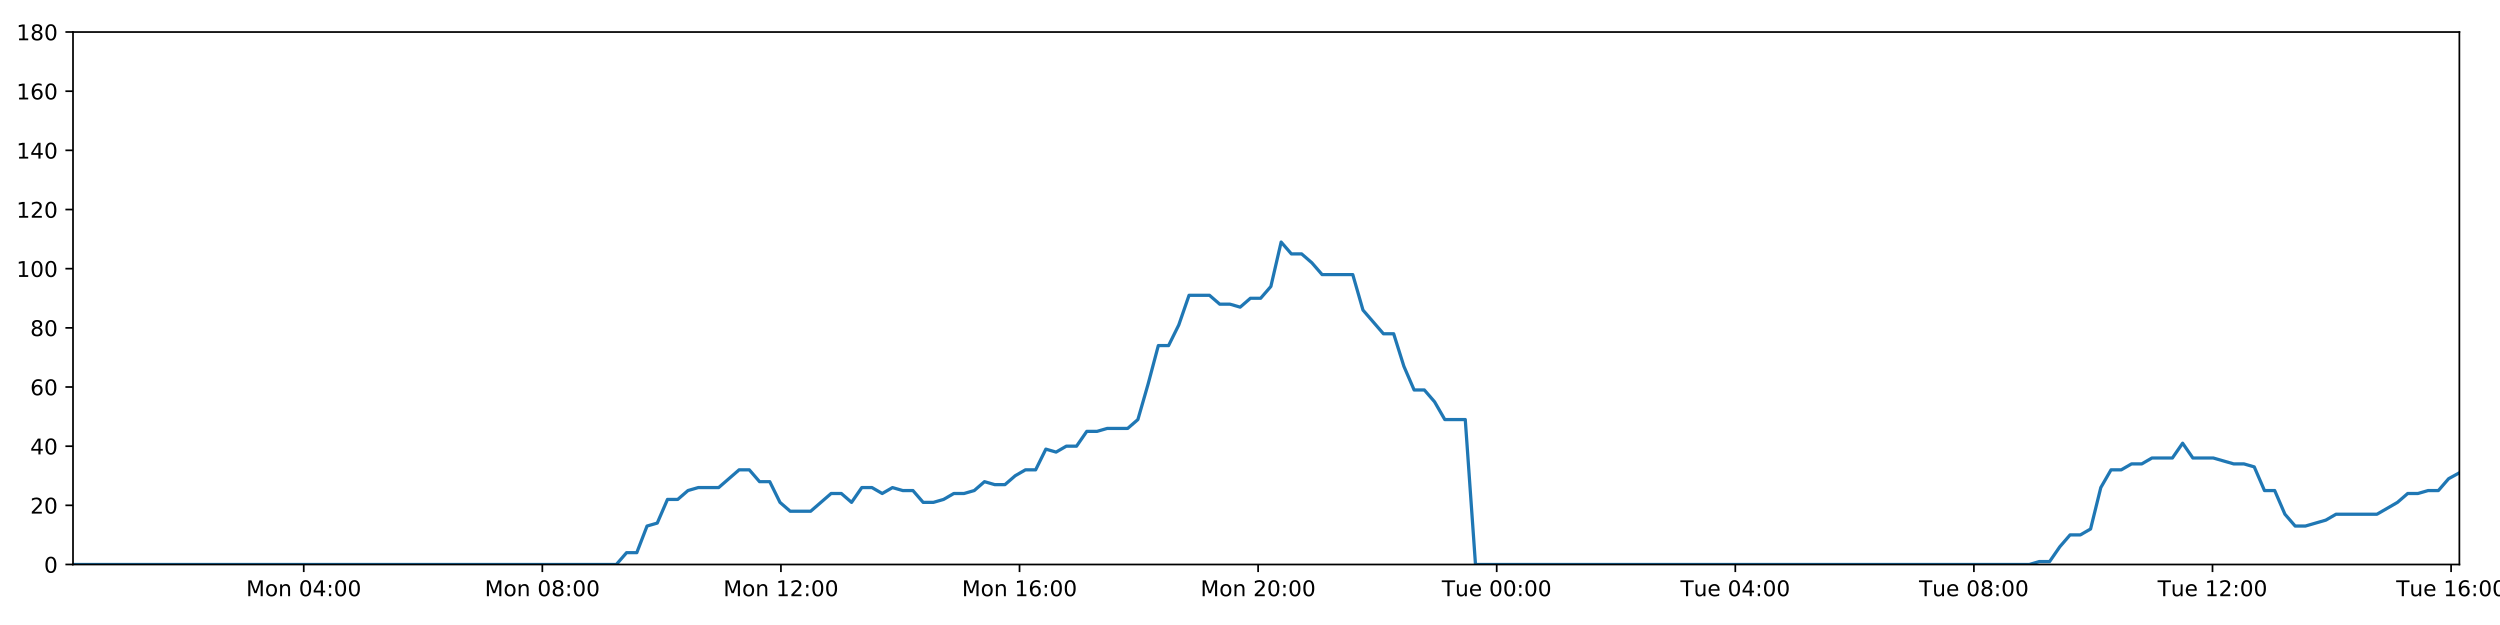
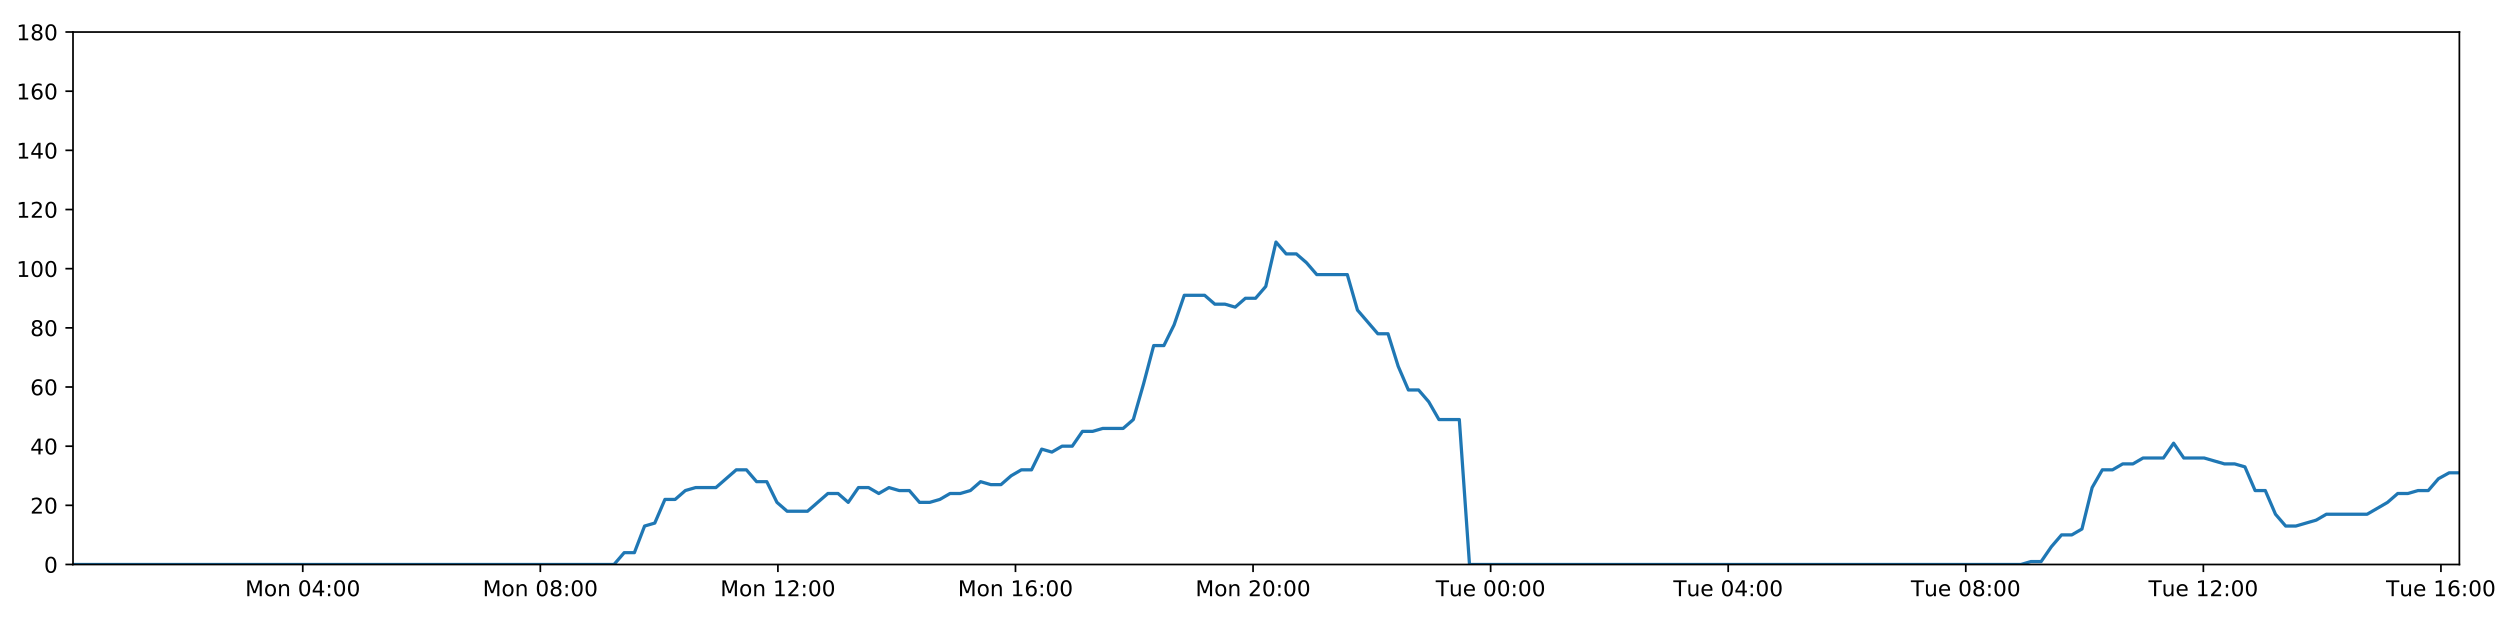
<svg xmlns="http://www.w3.org/2000/svg" xmlns:xlink="http://www.w3.org/1999/xlink" height="288pt" version="1.1" viewBox="0 0 1152 288" width="1152pt">
  <defs>
    <style type="text/css">
*{stroke-linecap:butt;stroke-linejoin:round;}
  </style>
  </defs>
  <g id="figure_1">
    <g id="patch_1">
      <path d="M 0 288  L 1152 288  L 1152 0  L 0 0  z " style="fill:#ffffff;" />
    </g>
    <g id="axes_1">
      <g id="patch_2">
        <path d="M 33.64 260.12  L 1133.28 260.12  L 1133.28 14.76  L 33.64 14.76  z " style="fill:#ffffff;" />
      </g>
      <g id="matplotlib.axis_1">
        <g id="xtick_1">
          <g id="line2d_1">
            <defs>
-               <path d="M 0 0  L 0 3.5  " id="mc1881834fc" style="stroke:#000000;stroke-width:0.8;" />
-             </defs>
-             <g>
-               <use style="stroke:#000000;stroke-width:0.8;" x="139.964" xlink:href="#mc1881834fc" y="260.12" />
+               <path d="M 0 0  L 0 3.5  " id="m676cfcbea7" style="stroke:#000000;stroke-width:0.8;" />
+             </defs>
+             <g>
+               <use style="stroke:#000000;stroke-width:0.8;" x="139.509" xlink:href="#m676cfcbea7" y="260.12" />
            </g>
          </g>
          <g id="text_1">
            <defs>
              <path d="M 9.812 72.906  L 24.516 72.906  L 43.109 23.297  L 61.812 72.906  L 76.516 72.906  L 76.516 0  L 66.891 0  L 66.891 64.016  L 48.094 14.016  L 38.188 14.016  L 19.391 64.016  L 19.391 0  L 9.812 0  z " id="DejaVuSans-77" />
              <path d="M 30.609 48.391  Q 23.391 48.391 19.188 42.75  Q 14.984 37.109 14.984 27.297  Q 14.984 17.484 19.156 11.844  Q 23.344 6.203 30.609 6.203  Q 37.797 6.203 41.984 11.859  Q 46.188 17.531 46.188 27.297  Q 46.188 37.016 41.984 42.703  Q 37.797 48.391 30.609 48.391  z M 30.609 56  Q 42.328 56 49.016 48.375  Q 55.719 40.766 55.719 27.297  Q 55.719 13.875 49.016 6.219  Q 42.328 -1.422 30.609 -1.422  Q 18.844 -1.422 12.172 6.219  Q 5.516 13.875 5.516 27.297  Q 5.516 40.766 12.172 48.375  Q 18.844 56 30.609 56  z " id="DejaVuSans-111" />
              <path d="M 54.891 33.016  L 54.891 0  L 45.906 0  L 45.906 32.719  Q 45.906 40.484 42.875 44.328  Q 39.844 48.188 33.797 48.188  Q 26.516 48.188 22.312 43.547  Q 18.109 38.922 18.109 30.906  L 18.109 0  L 9.078 0  L 9.078 54.688  L 18.109 54.688  L 18.109 46.188  Q 21.344 51.125 25.703 53.562  Q 30.078 56 35.797 56  Q 45.219 56 50.047 50.172  Q 54.891 44.344 54.891 33.016  z " id="DejaVuSans-110" />
              <path id="DejaVuSans-32" />
              <path d="M 31.781 66.406  Q 24.172 66.406 20.328 58.906  Q 16.5 51.422 16.5 36.375  Q 16.5 21.391 20.328 13.891  Q 24.172 6.391 31.781 6.391  Q 39.453 6.391 43.281 13.891  Q 47.125 21.391 47.125 36.375  Q 47.125 51.422 43.281 58.906  Q 39.453 66.406 31.781 66.406  z M 31.781 74.219  Q 44.047 74.219 50.516 64.516  Q 56.984 54.828 56.984 36.375  Q 56.984 17.969 50.516 8.266  Q 44.047 -1.422 31.781 -1.422  Q 19.531 -1.422 13.062 8.266  Q 6.594 17.969 6.594 36.375  Q 6.594 54.828 13.062 64.516  Q 19.531 74.219 31.781 74.219  z " id="DejaVuSans-48" />
              <path d="M 37.797 64.312  L 12.891 25.391  L 37.797 25.391  z M 35.203 72.906  L 47.609 72.906  L 47.609 25.391  L 58.016 25.391  L 58.016 17.188  L 47.609 17.188  L 47.609 0  L 37.797 0  L 37.797 17.188  L 4.891 17.188  L 4.891 26.703  z " id="DejaVuSans-52" />
              <path d="M 11.719 12.406  L 22.016 12.406  L 22.016 0  L 11.719 0  z M 11.719 51.703  L 22.016 51.703  L 22.016 39.312  L 11.719 39.312  z " id="DejaVuSans-58" />
            </defs>
-             <g transform="translate(113.4231 274.7184)scale(0.1 -0.1)">
+             <g transform="translate(112.9688 274.7184)scale(0.1 -0.1)">
              <use xlink:href="#DejaVuSans-77" />
              <use x="86.279" xlink:href="#DejaVuSans-111" />
              <use x="147.461" xlink:href="#DejaVuSans-110" />
              <use x="210.84" xlink:href="#DejaVuSans-32" />
              <use x="242.627" xlink:href="#DejaVuSans-48" />
              <use x="306.25" xlink:href="#DejaVuSans-52" />
              <use x="369.873" xlink:href="#DejaVuSans-58" />
              <use x="403.564" xlink:href="#DejaVuSans-48" />
              <use x="467.188" xlink:href="#DejaVuSans-48" />
            </g>
          </g>
        </g>
        <g id="xtick_2">
          <g id="line2d_2">
            <g>
-               <use style="stroke:#000000;stroke-width:0.8;" x="249.908" xlink:href="#mc1881834fc" y="260.12" />
+               <use style="stroke:#000000;stroke-width:0.8;" x="248.984" xlink:href="#m676cfcbea7" y="260.12" />
            </g>
          </g>
          <g id="text_2">
            <defs>
              <path d="M 31.781 34.625  Q 24.75 34.625 20.719 30.859  Q 16.703 27.094 16.703 20.516  Q 16.703 13.922 20.719 10.156  Q 24.75 6.391 31.781 6.391  Q 38.812 6.391 42.859 10.172  Q 46.922 13.969 46.922 20.516  Q 46.922 27.094 42.891 30.859  Q 38.875 34.625 31.781 34.625  z M 21.922 38.812  Q 15.578 40.375 12.031 44.719  Q 8.5 49.078 8.5 55.328  Q 8.5 64.062 14.719 69.141  Q 20.953 74.219 31.781 74.219  Q 42.672 74.219 48.875 69.141  Q 55.078 64.062 55.078 55.328  Q 55.078 49.078 51.531 44.719  Q 48 40.375 41.703 38.812  Q 48.828 37.156 52.797 32.312  Q 56.781 27.484 56.781 20.516  Q 56.781 9.906 50.312 4.234  Q 43.844 -1.422 31.781 -1.422  Q 19.734 -1.422 13.25 4.234  Q 6.781 9.906 6.781 20.516  Q 6.781 27.484 10.781 32.312  Q 14.797 37.156 21.922 38.812  z M 18.312 54.391  Q 18.312 48.734 21.844 45.562  Q 25.391 42.391 31.781 42.391  Q 38.141 42.391 41.719 45.562  Q 45.312 48.734 45.312 54.391  Q 45.312 60.062 41.719 63.234  Q 38.141 66.406 31.781 66.406  Q 25.391 66.406 21.844 63.234  Q 18.312 60.062 18.312 54.391  z " id="DejaVuSans-56" />
            </defs>
-             <g transform="translate(223.3673 274.7184)scale(0.1 -0.1)">
+             <g transform="translate(222.4433 274.7184)scale(0.1 -0.1)">
              <use xlink:href="#DejaVuSans-77" />
              <use x="86.279" xlink:href="#DejaVuSans-111" />
              <use x="147.461" xlink:href="#DejaVuSans-110" />
              <use x="210.84" xlink:href="#DejaVuSans-32" />
              <use x="242.627" xlink:href="#DejaVuSans-48" />
              <use x="306.25" xlink:href="#DejaVuSans-56" />
              <use x="369.873" xlink:href="#DejaVuSans-58" />
              <use x="403.564" xlink:href="#DejaVuSans-48" />
              <use x="467.188" xlink:href="#DejaVuSans-48" />
            </g>
          </g>
        </g>
        <g id="xtick_3">
          <g id="line2d_3">
            <g>
-               <use style="stroke:#000000;stroke-width:0.8;" x="359.852" xlink:href="#mc1881834fc" y="260.12" />
+               <use style="stroke:#000000;stroke-width:0.8;" x="358.458" xlink:href="#m676cfcbea7" y="260.12" />
            </g>
          </g>
          <g id="text_3">
            <defs>
              <path d="M 12.406 8.297  L 28.516 8.297  L 28.516 63.922  L 10.984 60.406  L 10.984 69.391  L 28.422 72.906  L 38.281 72.906  L 38.281 8.297  L 54.391 8.297  L 54.391 0  L 12.406 0  z " id="DejaVuSans-49" />
              <path d="M 19.188 8.297  L 53.609 8.297  L 53.609 0  L 7.328 0  L 7.328 8.297  Q 12.938 14.109 22.625 23.891  Q 32.328 33.688 34.812 36.531  Q 39.547 41.844 41.422 45.531  Q 43.312 49.219 43.312 52.781  Q 43.312 58.594 39.234 62.25  Q 35.156 65.922 28.609 65.922  Q 23.969 65.922 18.812 64.312  Q 13.672 62.703 7.812 59.422  L 7.812 69.391  Q 13.766 71.781 18.938 73  Q 24.125 74.219 28.422 74.219  Q 39.75 74.219 46.484 68.547  Q 53.219 62.891 53.219 53.422  Q 53.219 48.922 51.531 44.891  Q 49.859 40.875 45.406 35.406  Q 44.188 33.984 37.641 27.219  Q 31.109 20.453 19.188 8.297  z " id="DejaVuSans-50" />
            </defs>
-             <g transform="translate(333.3115 274.7184)scale(0.1 -0.1)">
+             <g transform="translate(331.9178 274.7184)scale(0.1 -0.1)">
              <use xlink:href="#DejaVuSans-77" />
              <use x="86.279" xlink:href="#DejaVuSans-111" />
              <use x="147.461" xlink:href="#DejaVuSans-110" />
              <use x="210.84" xlink:href="#DejaVuSans-32" />
              <use x="242.627" xlink:href="#DejaVuSans-49" />
              <use x="306.25" xlink:href="#DejaVuSans-50" />
              <use x="369.873" xlink:href="#DejaVuSans-58" />
              <use x="403.564" xlink:href="#DejaVuSans-48" />
              <use x="467.188" xlink:href="#DejaVuSans-48" />
            </g>
          </g>
        </g>
        <g id="xtick_4">
          <g id="line2d_4">
            <g>
-               <use style="stroke:#000000;stroke-width:0.8;" x="469.796" xlink:href="#mc1881834fc" y="260.12" />
+               <use style="stroke:#000000;stroke-width:0.8;" x="467.933" xlink:href="#m676cfcbea7" y="260.12" />
            </g>
          </g>
          <g id="text_4">
            <defs>
              <path d="M 33.016 40.375  Q 26.375 40.375 22.484 35.828  Q 18.609 31.297 18.609 23.391  Q 18.609 15.531 22.484 10.953  Q 26.375 6.391 33.016 6.391  Q 39.656 6.391 43.531 10.953  Q 47.406 15.531 47.406 23.391  Q 47.406 31.297 43.531 35.828  Q 39.656 40.375 33.016 40.375  z M 52.594 71.297  L 52.594 62.312  Q 48.875 64.062 45.094 64.984  Q 41.312 65.922 37.594 65.922  Q 27.828 65.922 22.672 59.328  Q 17.531 52.734 16.797 39.406  Q 19.672 43.656 24.016 45.922  Q 28.375 48.188 33.594 48.188  Q 44.578 48.188 50.953 41.516  Q 57.328 34.859 57.328 23.391  Q 57.328 12.156 50.688 5.359  Q 44.047 -1.422 33.016 -1.422  Q 20.359 -1.422 13.672 8.266  Q 6.984 17.969 6.984 36.375  Q 6.984 53.656 15.188 63.938  Q 23.391 74.219 37.203 74.219  Q 40.922 74.219 44.703 73.484  Q 48.484 72.75 52.594 71.297  z " id="DejaVuSans-54" />
            </defs>
-             <g transform="translate(443.2558 274.7184)scale(0.1 -0.1)">
+             <g transform="translate(441.3923 274.7184)scale(0.1 -0.1)">
              <use xlink:href="#DejaVuSans-77" />
              <use x="86.279" xlink:href="#DejaVuSans-111" />
              <use x="147.461" xlink:href="#DejaVuSans-110" />
              <use x="210.84" xlink:href="#DejaVuSans-32" />
              <use x="242.627" xlink:href="#DejaVuSans-49" />
              <use x="306.25" xlink:href="#DejaVuSans-54" />
              <use x="369.873" xlink:href="#DejaVuSans-58" />
              <use x="403.564" xlink:href="#DejaVuSans-48" />
              <use x="467.188" xlink:href="#DejaVuSans-48" />
            </g>
          </g>
        </g>
        <g id="xtick_5">
          <g id="line2d_5">
            <g>
-               <use style="stroke:#000000;stroke-width:0.8;" x="579.741" xlink:href="#mc1881834fc" y="260.12" />
+               <use style="stroke:#000000;stroke-width:0.8;" x="577.407" xlink:href="#m676cfcbea7" y="260.12" />
            </g>
          </g>
          <g id="text_5">
-             <g transform="translate(553.2 274.7184)scale(0.1 -0.1)">
+             <g transform="translate(550.8668 274.7184)scale(0.1 -0.1)">
              <use xlink:href="#DejaVuSans-77" />
              <use x="86.279" xlink:href="#DejaVuSans-111" />
              <use x="147.461" xlink:href="#DejaVuSans-110" />
              <use x="210.84" xlink:href="#DejaVuSans-32" />
              <use x="242.627" xlink:href="#DejaVuSans-50" />
              <use x="306.25" xlink:href="#DejaVuSans-48" />
              <use x="369.873" xlink:href="#DejaVuSans-58" />
              <use x="403.564" xlink:href="#DejaVuSans-48" />
              <use x="467.188" xlink:href="#DejaVuSans-48" />
            </g>
          </g>
        </g>
        <g id="xtick_6">
          <g id="line2d_6">
            <g>
-               <use style="stroke:#000000;stroke-width:0.8;" x="689.685" xlink:href="#mc1881834fc" y="260.12" />
+               <use style="stroke:#000000;stroke-width:0.8;" x="686.882" xlink:href="#m676cfcbea7" y="260.12" />
            </g>
          </g>
          <g id="text_6">
            <defs>
              <path d="M -0.297 72.906  L 61.375 72.906  L 61.375 64.594  L 35.5 64.594  L 35.5 0  L 25.594 0  L 25.594 64.594  L -0.297 64.594  z " id="DejaVuSans-84" />
              <path d="M 8.5 21.578  L 8.5 54.688  L 17.484 54.688  L 17.484 21.922  Q 17.484 14.156 20.5 10.266  Q 23.531 6.391 29.594 6.391  Q 36.859 6.391 41.078 11.031  Q 45.312 15.672 45.312 23.688  L 45.312 54.688  L 54.297 54.688  L 54.297 0  L 45.312 0  L 45.312 8.406  Q 42.047 3.422 37.719 1  Q 33.406 -1.422 27.688 -1.422  Q 18.266 -1.422 13.375 4.438  Q 8.5 10.297 8.5 21.578  z M 31.109 56  z " id="DejaVuSans-117" />
              <path d="M 56.203 29.594  L 56.203 25.203  L 14.891 25.203  Q 15.484 15.922 20.484 11.062  Q 25.484 6.203 34.422 6.203  Q 39.594 6.203 44.453 7.469  Q 49.312 8.734 54.109 11.281  L 54.109 2.781  Q 49.266 0.734 44.188 -0.344  Q 39.109 -1.422 33.891 -1.422  Q 20.797 -1.422 13.156 6.188  Q 5.516 13.812 5.516 26.812  Q 5.516 40.234 12.766 48.109  Q 20.016 56 32.328 56  Q 43.359 56 49.781 48.891  Q 56.203 41.797 56.203 29.594  z M 47.219 32.234  Q 47.125 39.594 43.094 43.984  Q 39.062 48.391 32.422 48.391  Q 24.906 48.391 20.391 44.141  Q 15.875 39.891 15.188 32.172  z " id="DejaVuSans-101" />
            </defs>
-             <g transform="translate(664.3989 274.7184)scale(0.1 -0.1)">
+             <g transform="translate(661.596 274.7184)scale(0.1 -0.1)">
              <use xlink:href="#DejaVuSans-84" />
              <use x="60.85" xlink:href="#DejaVuSans-117" />
              <use x="124.229" xlink:href="#DejaVuSans-101" />
              <use x="185.752" xlink:href="#DejaVuSans-32" />
              <use x="217.539" xlink:href="#DejaVuSans-48" />
              <use x="281.162" xlink:href="#DejaVuSans-48" />
              <use x="344.785" xlink:href="#DejaVuSans-58" />
              <use x="378.477" xlink:href="#DejaVuSans-48" />
              <use x="442.1" xlink:href="#DejaVuSans-48" />
            </g>
          </g>
        </g>
        <g id="xtick_7">
          <g id="line2d_7">
            <g>
-               <use style="stroke:#000000;stroke-width:0.8;" x="799.629" xlink:href="#mc1881834fc" y="260.12" />
+               <use style="stroke:#000000;stroke-width:0.8;" x="796.356" xlink:href="#m676cfcbea7" y="260.12" />
            </g>
          </g>
          <g id="text_7">
-             <g transform="translate(774.3431 274.7184)scale(0.1 -0.1)">
+             <g transform="translate(771.0705 274.7184)scale(0.1 -0.1)">
              <use xlink:href="#DejaVuSans-84" />
              <use x="60.85" xlink:href="#DejaVuSans-117" />
              <use x="124.229" xlink:href="#DejaVuSans-101" />
              <use x="185.752" xlink:href="#DejaVuSans-32" />
              <use x="217.539" xlink:href="#DejaVuSans-48" />
              <use x="281.162" xlink:href="#DejaVuSans-52" />
              <use x="344.785" xlink:href="#DejaVuSans-58" />
              <use x="378.477" xlink:href="#DejaVuSans-48" />
              <use x="442.1" xlink:href="#DejaVuSans-48" />
            </g>
          </g>
        </g>
        <g id="xtick_8">
          <g id="line2d_8">
            <g>
-               <use style="stroke:#000000;stroke-width:0.8;" x="909.573" xlink:href="#mc1881834fc" y="260.12" />
+               <use style="stroke:#000000;stroke-width:0.8;" x="905.831" xlink:href="#m676cfcbea7" y="260.12" />
            </g>
          </g>
          <g id="text_8">
-             <g transform="translate(884.2873 274.7184)scale(0.1 -0.1)">
+             <g transform="translate(880.5449 274.7184)scale(0.1 -0.1)">
              <use xlink:href="#DejaVuSans-84" />
              <use x="60.85" xlink:href="#DejaVuSans-117" />
              <use x="124.229" xlink:href="#DejaVuSans-101" />
              <use x="185.752" xlink:href="#DejaVuSans-32" />
              <use x="217.539" xlink:href="#DejaVuSans-48" />
              <use x="281.162" xlink:href="#DejaVuSans-56" />
              <use x="344.785" xlink:href="#DejaVuSans-58" />
              <use x="378.477" xlink:href="#DejaVuSans-48" />
              <use x="442.1" xlink:href="#DejaVuSans-48" />
            </g>
          </g>
        </g>
        <g id="xtick_9">
          <g id="line2d_9">
            <g>
-               <use style="stroke:#000000;stroke-width:0.8;" x="1019.518" xlink:href="#mc1881834fc" y="260.12" />
+               <use style="stroke:#000000;stroke-width:0.8;" x="1015.305" xlink:href="#m676cfcbea7" y="260.12" />
            </g>
          </g>
          <g id="text_9">
-             <g transform="translate(994.2316 274.7184)scale(0.1 -0.1)">
+             <g transform="translate(990.0194 274.7184)scale(0.1 -0.1)">
              <use xlink:href="#DejaVuSans-84" />
              <use x="60.85" xlink:href="#DejaVuSans-117" />
              <use x="124.229" xlink:href="#DejaVuSans-101" />
              <use x="185.752" xlink:href="#DejaVuSans-32" />
              <use x="217.539" xlink:href="#DejaVuSans-49" />
              <use x="281.162" xlink:href="#DejaVuSans-50" />
              <use x="344.785" xlink:href="#DejaVuSans-58" />
              <use x="378.477" xlink:href="#DejaVuSans-48" />
              <use x="442.1" xlink:href="#DejaVuSans-48" />
            </g>
          </g>
        </g>
        <g id="xtick_10">
          <g id="line2d_10">
            <g>
-               <use style="stroke:#000000;stroke-width:0.8;" x="1129.462" xlink:href="#mc1881834fc" y="260.12" />
+               <use style="stroke:#000000;stroke-width:0.8;" x="1124.78" xlink:href="#m676cfcbea7" y="260.12" />
            </g>
          </g>
          <g id="text_10">
-             <g transform="translate(1104.176 274.7184)scale(0.1 -0.1)">
+             <g transform="translate(1099.494 274.7184)scale(0.1 -0.1)">
              <use xlink:href="#DejaVuSans-84" />
              <use x="60.85" xlink:href="#DejaVuSans-117" />
              <use x="124.229" xlink:href="#DejaVuSans-101" />
              <use x="185.752" xlink:href="#DejaVuSans-32" />
              <use x="217.539" xlink:href="#DejaVuSans-49" />
              <use x="281.162" xlink:href="#DejaVuSans-54" />
              <use x="344.785" xlink:href="#DejaVuSans-58" />
              <use x="378.477" xlink:href="#DejaVuSans-48" />
              <use x="442.1" xlink:href="#DejaVuSans-48" />
            </g>
          </g>
        </g>
      </g>
      <g id="matplotlib.axis_2">
        <g id="ytick_1">
          <g id="line2d_11">
            <defs>
-               <path d="M 0 0  L -3.5 0  " id="mb970deb37e" style="stroke:#000000;stroke-width:0.8;" />
-             </defs>
-             <g>
-               <use style="stroke:#000000;stroke-width:0.8;" x="33.64" xlink:href="#mb970deb37e" y="260.12" />
+               <path d="M 0 0  L -3.5 0  " id="m2ffd17e519" style="stroke:#000000;stroke-width:0.8;" />
+             </defs>
+             <g>
+               <use style="stroke:#000000;stroke-width:0.8;" x="33.64" xlink:href="#m2ffd17e519" y="260.12" />
            </g>
          </g>
          <g id="text_11">
            <g transform="translate(20.2775 263.9192)scale(0.1 -0.1)">
              <use xlink:href="#DejaVuSans-48" />
            </g>
          </g>
        </g>
        <g id="ytick_2">
          <g id="line2d_12">
            <g>
-               <use style="stroke:#000000;stroke-width:0.8;" x="33.64" xlink:href="#mb970deb37e" y="232.858" />
+               <use style="stroke:#000000;stroke-width:0.8;" x="33.64" xlink:href="#m2ffd17e519" y="232.858" />
            </g>
          </g>
          <g id="text_12">
            <g transform="translate(13.915 236.657)scale(0.1 -0.1)">
              <use xlink:href="#DejaVuSans-50" />
              <use x="63.623" xlink:href="#DejaVuSans-48" />
            </g>
          </g>
        </g>
        <g id="ytick_3">
          <g id="line2d_13">
            <g>
-               <use style="stroke:#000000;stroke-width:0.8;" x="33.64" xlink:href="#mb970deb37e" y="205.596" />
+               <use style="stroke:#000000;stroke-width:0.8;" x="33.64" xlink:href="#m2ffd17e519" y="205.596" />
            </g>
          </g>
          <g id="text_13">
            <g transform="translate(13.915 209.3948)scale(0.1 -0.1)">
              <use xlink:href="#DejaVuSans-52" />
              <use x="63.623" xlink:href="#DejaVuSans-48" />
            </g>
          </g>
        </g>
        <g id="ytick_4">
          <g id="line2d_14">
            <g>
-               <use style="stroke:#000000;stroke-width:0.8;" x="33.64" xlink:href="#mb970deb37e" y="178.333" />
+               <use style="stroke:#000000;stroke-width:0.8;" x="33.64" xlink:href="#m2ffd17e519" y="178.333" />
            </g>
          </g>
          <g id="text_14">
            <g transform="translate(13.915 182.1326)scale(0.1 -0.1)">
              <use xlink:href="#DejaVuSans-54" />
              <use x="63.623" xlink:href="#DejaVuSans-48" />
            </g>
          </g>
        </g>
        <g id="ytick_5">
          <g id="line2d_15">
            <g>
-               <use style="stroke:#000000;stroke-width:0.8;" x="33.64" xlink:href="#mb970deb37e" y="151.071" />
+               <use style="stroke:#000000;stroke-width:0.8;" x="33.64" xlink:href="#m2ffd17e519" y="151.071" />
            </g>
          </g>
          <g id="text_15">
            <g transform="translate(13.915 154.8703)scale(0.1 -0.1)">
              <use xlink:href="#DejaVuSans-56" />
              <use x="63.623" xlink:href="#DejaVuSans-48" />
            </g>
          </g>
        </g>
        <g id="ytick_6">
          <g id="line2d_16">
            <g>
-               <use style="stroke:#000000;stroke-width:0.8;" x="33.64" xlink:href="#mb970deb37e" y="123.809" />
+               <use style="stroke:#000000;stroke-width:0.8;" x="33.64" xlink:href="#m2ffd17e519" y="123.809" />
            </g>
          </g>
          <g id="text_16">
            <g transform="translate(7.5525 127.6081)scale(0.1 -0.1)">
              <use xlink:href="#DejaVuSans-49" />
              <use x="63.623" xlink:href="#DejaVuSans-48" />
              <use x="127.246" xlink:href="#DejaVuSans-48" />
            </g>
          </g>
        </g>
        <g id="ytick_7">
          <g id="line2d_17">
            <g>
-               <use style="stroke:#000000;stroke-width:0.8;" x="33.64" xlink:href="#mb970deb37e" y="96.547" />
+               <use style="stroke:#000000;stroke-width:0.8;" x="33.64" xlink:href="#m2ffd17e519" y="96.547" />
            </g>
          </g>
          <g id="text_17">
            <g transform="translate(7.5525 100.3459)scale(0.1 -0.1)">
              <use xlink:href="#DejaVuSans-49" />
              <use x="63.623" xlink:href="#DejaVuSans-50" />
              <use x="127.246" xlink:href="#DejaVuSans-48" />
            </g>
          </g>
        </g>
        <g id="ytick_8">
          <g id="line2d_18">
            <g>
-               <use style="stroke:#000000;stroke-width:0.8;" x="33.64" xlink:href="#mb970deb37e" y="69.284" />
+               <use style="stroke:#000000;stroke-width:0.8;" x="33.64" xlink:href="#m2ffd17e519" y="69.284" />
            </g>
          </g>
          <g id="text_18">
            <g transform="translate(7.5525 73.08366)scale(0.1 -0.1)">
              <use xlink:href="#DejaVuSans-49" />
              <use x="63.623" xlink:href="#DejaVuSans-52" />
              <use x="127.246" xlink:href="#DejaVuSans-48" />
            </g>
          </g>
        </g>
        <g id="ytick_9">
          <g id="line2d_19">
            <g>
-               <use style="stroke:#000000;stroke-width:0.8;" x="33.64" xlink:href="#mb970deb37e" y="42.022" />
+               <use style="stroke:#000000;stroke-width:0.8;" x="33.64" xlink:href="#m2ffd17e519" y="42.022" />
            </g>
          </g>
          <g id="text_19">
            <g transform="translate(7.5525 45.82144)scale(0.1 -0.1)">
              <use xlink:href="#DejaVuSans-49" />
              <use x="63.623" xlink:href="#DejaVuSans-54" />
              <use x="127.246" xlink:href="#DejaVuSans-48" />
            </g>
          </g>
        </g>
        <g id="ytick_10">
          <g id="line2d_20">
            <g>
-               <use style="stroke:#000000;stroke-width:0.8;" x="33.64" xlink:href="#mb970deb37e" y="14.76" />
+               <use style="stroke:#000000;stroke-width:0.8;" x="33.64" xlink:href="#m2ffd17e519" y="14.76" />
            </g>
          </g>
          <g id="text_20">
            <g transform="translate(7.5525 18.55922)scale(0.1 -0.1)">
              <use xlink:href="#DejaVuSans-49" />
              <use x="63.623" xlink:href="#DejaVuSans-56" />
              <use x="127.246" xlink:href="#DejaVuSans-48" />
            </g>
          </g>
        </g>
      </g>
      <g id="line2d_21">
-         <path clip-path="url(#p8e5ab3f232)" d="M 33.64 260.12  L 284.009 260.12  L 288.722 254.668  L 293.433 254.668  L 298.155 242.4  L 302.863 241.036  L 307.573 230.132  L 312.296 230.132  L 317.023 226.042  L 321.735 224.679  L 331.157 224.679  L 340.576 216.5  L 345.285 216.5  L 349.994 221.953  L 354.705 221.953  L 359.413 231.495  L 364.128 235.584  L 373.549 235.584  L 382.979 227.405  L 387.687 227.405  L 392.398 231.495  L 397.11 224.679  L 401.818 224.679  L 406.526 227.405  L 411.254 224.679  L 415.967 226.042  L 420.678 226.042  L 425.388 231.495  L 430.1 231.495  L 434.807 230.132  L 439.514 227.405  L 444.224 227.405  L 448.939 226.042  L 453.655 221.953  L 458.37 223.316  L 463.089 223.316  L 467.801 219.227  L 472.513 216.5  L 477.222 216.5  L 481.933 206.959  L 486.645 208.322  L 491.356 205.596  L 496.071 205.596  L 500.781 198.78  L 505.491 198.78  L 510.202 197.417  L 519.627 197.417  L 524.337 193.328  L 529.047 176.97  L 533.756 159.25  L 538.473 159.25  L 543.195 149.708  L 547.91 136.077  L 557.338 136.077  L 562.051 140.166  L 566.761 140.166  L 571.477 141.529  L 576.19 137.44  L 580.902 137.44  L 585.62 131.988  L 590.349 111.541  L 595.062 116.993  L 599.781 116.993  L 604.496 121.083  L 609.22 126.535  L 623.354 126.535  L 628.064 142.892  L 637.481 153.797  L 642.201 153.797  L 646.911 168.792  L 651.625 179.696  L 656.335 179.696  L 661.048 185.149  L 665.76 193.328  L 675.192 193.328  L 679.904 260.12  L 935.101 260.12  L 939.736 258.757  L 944.46 258.757  L 949.17 251.941  L 953.88 246.489  L 958.602 246.489  L 963.332 243.763  L 968.046 224.679  L 972.762 216.5  L 977.473 216.5  L 982.187 213.774  L 986.897 213.774  L 991.61 211.048  L 1001.036 211.048  L 1005.751 204.232  L 1010.467 211.048  L 1019.887 211.048  L 1029.318 213.774  L 1034.039 213.774  L 1038.754 215.137  L 1043.467 226.042  L 1048.18 226.042  L 1052.891 236.947  L 1057.609 242.4  L 1062.318 242.4  L 1071.741 239.673  L 1076.457 236.947  L 1095.321 236.947  L 1104.752 231.495  L 1109.471 227.405  L 1114.184 227.405  L 1118.9 226.042  L 1123.609 226.042  L 1128.322 220.59  L 1133.28 217.864  L 1133.28 217.864  " style="fill:none;stroke:#1f77b4;stroke-linecap:square;stroke-width:1.5;" />
+         <path clip-path="url(#pf9f9fd0e12)" d="M 33.64 260.12  L 282.939 260.12  L 287.632 254.668  L 292.323 254.668  L 297.025 242.4  L 301.713 241.036  L 306.403 230.132  L 311.106 230.132  L 315.812 226.042  L 320.504 224.679  L 329.886 224.679  L 339.264 216.5  L 343.953 216.5  L 348.642 221.953  L 353.334 221.953  L 358.021 231.495  L 362.716 235.584  L 372.097 235.584  L 381.486 227.405  L 386.175 227.405  L 390.865 231.495  L 395.557 224.679  L 400.245 224.679  L 404.933 227.405  L 409.641 224.679  L 414.333 226.042  L 419.025 226.042  L 423.715 231.495  L 428.406 231.495  L 433.093 230.132  L 437.78 227.405  L 442.469 227.405  L 447.165 226.042  L 451.86 221.953  L 456.555 223.316  L 461.254 223.316  L 465.946 219.227  L 470.638 216.5  L 475.327 216.5  L 480.018 206.959  L 484.71 208.322  L 489.401 205.596  L 494.095 205.596  L 498.785 198.78  L 503.475 198.78  L 508.165 197.417  L 517.551 197.417  L 522.24 193.328  L 526.93 176.97  L 531.62 159.25  L 536.316 159.25  L 541.018 149.708  L 545.712 136.077  L 555.1 136.077  L 559.793 140.166  L 564.483 140.166  L 569.179 141.529  L 573.872 137.44  L 578.564 137.44  L 583.262 131.988  L 587.97 111.541  L 592.663 116.993  L 597.362 116.993  L 602.057 121.083  L 606.761 126.535  L 620.834 126.535  L 625.524 142.892  L 634.901 153.797  L 639.601 153.797  L 644.29 168.792  L 648.985 179.696  L 653.674 179.696  L 658.367 185.149  L 663.059 193.328  L 672.451 193.328  L 677.143 260.12  L 931.249 260.12  L 935.865 258.757  L 940.569 258.757  L 945.259 251.941  L 949.948 246.489  L 954.65 246.489  L 959.36 243.763  L 964.054 224.679  L 968.749 216.5  L 973.441 216.5  L 978.134 213.774  L 982.824 213.774  L 987.517 211.048  L 996.903 211.048  L 1001.598 204.232  L 1006.293 211.048  L 1015.674 211.048  L 1025.064 213.774  L 1029.765 213.774  L 1034.46 215.137  L 1039.152 226.042  L 1043.845 226.042  L 1048.537 236.947  L 1053.234 242.4  L 1057.923 242.4  L 1067.306 239.673  L 1072.002 236.947  L 1090.785 236.947  L 1100.176 231.495  L 1104.874 227.405  L 1109.568 227.405  L 1114.263 226.042  L 1118.953 226.042  L 1123.645 220.59  L 1128.582 217.864  L 1133.28 217.864  L 1133.28 217.864  " style="fill:none;stroke:#1f77b4;stroke-linecap:square;stroke-width:1.5;" />
      </g>
      <g id="patch_3">
        <path d="M 33.64 260.12  L 33.64 14.76  " style="fill:none;stroke:#000000;stroke-linecap:square;stroke-linejoin:miter;stroke-width:0.8;" />
      </g>
      <g id="patch_4">
        <path d="M 1133.28 260.12  L 1133.28 14.76  " style="fill:none;stroke:#000000;stroke-linecap:square;stroke-linejoin:miter;stroke-width:0.8;" />
      </g>
      <g id="patch_5">
        <path d="M 33.64 260.12  L 1133.28 260.12  " style="fill:none;stroke:#000000;stroke-linecap:square;stroke-linejoin:miter;stroke-width:0.8;" />
      </g>
      <g id="patch_6">
        <path d="M 33.64 14.76  L 1133.28 14.76  " style="fill:none;stroke:#000000;stroke-linecap:square;stroke-linejoin:miter;stroke-width:0.8;" />
      </g>
    </g>
  </g>
  <defs>
-     <clipPath id="p8e5ab3f232">
+     <clipPath id="pf9f9fd0e12">
      <rect height="245.36" width="1099.64" x="33.64" y="14.76" />
    </clipPath>
  </defs>
</svg>
